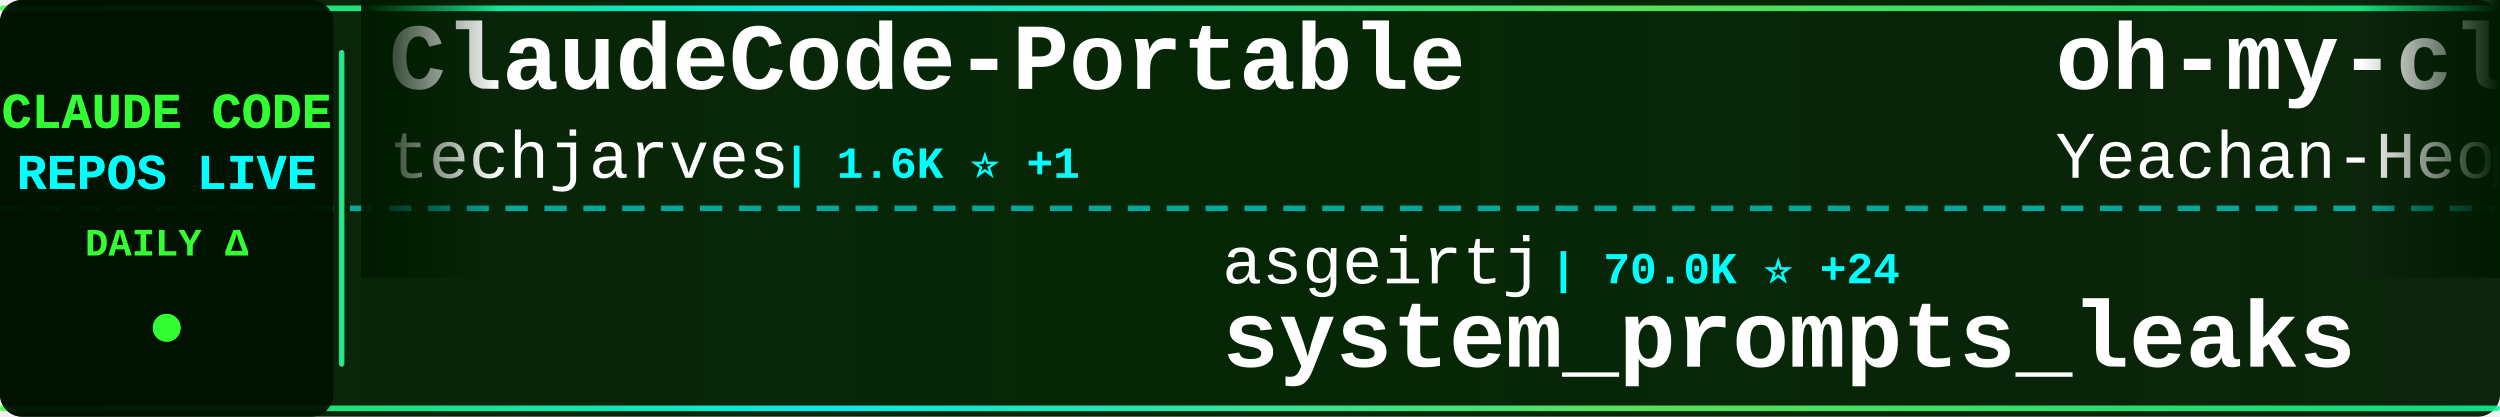
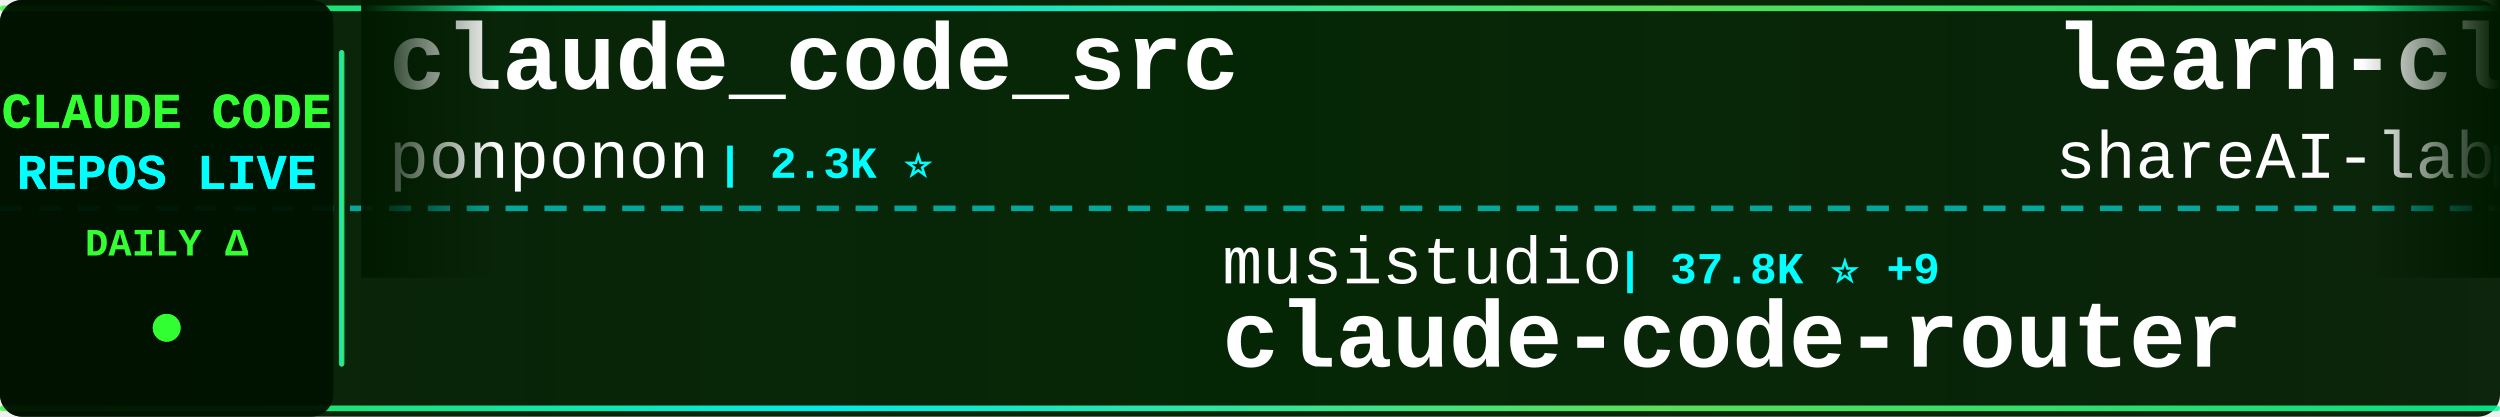
<svg xmlns="http://www.w3.org/2000/svg" width="900" height="150">
  <defs>
    <linearGradient id="tickerBg" x1="0%" y1="0%" x2="100%" y2="0%">
      <stop offset="0%" style="stop-color:#001a00;stop-opacity:0.95" />
      <stop offset="50%" style="stop-color:#002200;stop-opacity:0.98" />
      <stop offset="100%" style="stop-color:#001a00;stop-opacity:0.95" />
    </linearGradient>
    <linearGradient id="borderGrad" x1="0%" y1="0%" x2="100%" y2="0%">
      <stop offset="0%" style="stop-color:#33ff33;stop-opacity:0.85">
        <animate attributeName="stop-opacity" values="0.85;1;0.85" dur="2s" repeatCount="indefinite" />
      </stop>
      <stop offset="33%" style="stop-color:#00ffff;stop-opacity:0.9">
        <animate attributeName="stop-opacity" values="0.9;1;0.9" dur="2.2s" repeatCount="indefinite" />
      </stop>
      <stop offset="66%" style="stop-color:#66ff66;stop-opacity:0.85">
        <animate attributeName="stop-opacity" values="0.85;1;0.85" dur="1.8s" repeatCount="indefinite" />
      </stop>
      <stop offset="100%" style="stop-color:#00ff99;stop-opacity:0.85">
        <animate attributeName="stop-opacity" values="0.85;1;0.85" dur="2s" repeatCount="indefinite" />
      </stop>
    </linearGradient>
    <filter id="textGlow">
      <feGaussianBlur stdDeviation="0.1" result="coloredBlur" />
      <feMerge>
        <feMergeNode in="coloredBlur" />
        <feMergeNode in="SourceGraphic" />
      </feMerge>
    </filter>
    <filter id="metricGlow">
      <feGaussianBlur stdDeviation="0.2" result="coloredBlur" />
      <feMerge>
        <feMergeNode in="coloredBlur" />
        <feMergeNode in="SourceGraphic" />
      </feMerge>
    </filter>
    <linearGradient id="leftFade" x1="0%" y1="0%" x2="100%" y2="0%">
      <stop offset="0%" style="stop-color:#001a00;stop-opacity:1" />
      <stop offset="100%" style="stop-color:#001a00;stop-opacity:0" />
    </linearGradient>
    <linearGradient id="rightFade" x1="0%" y1="0%" x2="100%" y2="0%">
      <stop offset="0%" style="stop-color:#001a00;stop-opacity:0" />
      <stop offset="100%" style="stop-color:#001a00;stop-opacity:1" />
    </linearGradient>
  </defs>
  <rect width="900" height="150" fill="url(#tickerBg)" rx="8" />
  <rect x="0" y="2" width="900" height="2" fill="url(#borderGrad)" rx="1" />
  <rect x="0" y="146" width="900" height="2" fill="url(#borderGrad)" rx="1" />
  <line x1="0" y1="75" x2="900" y2="75" stroke="#00ffff" stroke-width="2" stroke-dasharray="8 6" opacity="0.6" />
  <rect x="0" y="0" width="120" height="150" fill="#001100" opacity="0.95" rx="8" />
  <text x="60" y="46" font-family="'Courier New', monospace" font-size="18" font-weight="bold" fill="#33ff33" text-anchor="middle" filter="url(#textGlow)">
    CLAUDE CODE
  </text>
  <text x="60" y="68" font-family="'Courier New', monospace" font-size="18" font-weight="bold" fill="#00ffff" text-anchor="middle" filter="url(#textGlow)">
    REPOS LIVE
  </text>
  <text x="60" y="92" font-family="'Courier New', monospace" font-size="14" font-weight="bold" fill="#33ff33" text-anchor="middle">
    DAILY Δ
  </text>
  <circle cx="60" cy="118" r="5" fill="#33ff33" filter="url(#metricGlow)">
    <animate attributeName="r" values="4;6;4" dur="1.5s" repeatCount="indefinite" />
    <animate attributeName="opacity" values="0.6;1;0.6" dur="1.5s" repeatCount="indefinite" />
  </circle>
  <rect x="122" y="18" width="2" height="114" fill="url(#borderGrad)" rx="1" />
  <clipPath id="tickerClip">
    <rect x="130" y="0" width="770" height="150" />
  </clipPath>
  <g clip-path="url(#tickerClip)">
    <g id="tickerItems">
      <animateTransform attributeName="transform" attributeType="XML" type="translate" from="0 0" to="-3000 0" dur="54s" repeatCount="indefinite" />
      <g transform="translate(0, 0)">
-         <text x="140" y="32" font-family="'Courier New', monospace" font-size="34" font-weight="bold" fill="#ffffff">ClaudeCode-Portable</text>
-         <text x="140" y="64" font-family="'Courier New', monospace" font-size="24" font-weight="normal" fill="#ffffff" opacity="1.0">techjarves</text>
-         <text x="282" y="64" font-family="'Courier New', monospace" font-size="16" font-weight="bold" fill="#00ffff"> | 1.6K ⭐ +1</text>
+         <text x="140" y="32" font-family="'Courier New', monospace" font-size="34" font-weight="bold" fill="#ffffff">claude_code_src</text>
+         <text x="140" y="64" font-family="'Courier New', monospace" font-size="24" font-weight="normal" fill="#ffffff" opacity="1.0">ponponon</text>
+         <text x="258" y="64" font-family="'Courier New', monospace" font-size="16" font-weight="bold" fill="#00ffff"> | 2.3K ⭐</text>
      </g>
      <g transform="translate(300, 0)">
-         <text x="140" y="102" font-family="'Courier New', monospace" font-size="24" font-weight="normal" fill="#ffffff" opacity="1.0">asgeirtj</text>
-         <text x="258" y="102" font-family="'Courier New', monospace" font-size="16" font-weight="bold" fill="#00ffff"> | 70.0K ⭐ +24</text>
-         <text x="140" y="132" font-family="'Courier New', monospace" font-size="34" font-weight="bold" fill="#ffffff">system_prompts_leaks</text>
+         <text x="140" y="102" font-family="'Courier New', monospace" font-size="24" font-weight="normal" fill="#ffffff" opacity="1.0">musistudio</text>
+         <text x="282" y="102" font-family="'Courier New', monospace" font-size="16" font-weight="bold" fill="#00ffff"> | 37.8K ⭐ +9</text>
+         <text x="140" y="132" font-family="'Courier New', monospace" font-size="34" font-weight="bold" fill="#ffffff">claude-code-router</text>
      </g>
      <g transform="translate(600, 0)">
-         <text x="140" y="32" font-family="'Courier New', monospace" font-size="34" font-weight="bold" fill="#ffffff">oh-my-claudecode</text>
-         <text x="140" y="64" font-family="'Courier New', monospace" font-size="24" font-weight="normal" fill="#ffffff" opacity="1.0">Yeachan-Heo</text>
-         <text x="294" y="64" font-family="'Courier New', monospace" font-size="16" font-weight="bold" fill="#00ffff"> | 40.1K ⭐ +4</text>
+         <text x="140" y="32" font-family="'Courier New', monospace" font-size="34" font-weight="bold" fill="#ffffff">learn-claude-code</text>
+         <text x="140" y="64" font-family="'Courier New', monospace" font-size="24" font-weight="normal" fill="#ffffff" opacity="1.0">shareAI-lab</text>
+         <text x="294" y="64" font-family="'Courier New', monospace" font-size="16" font-weight="bold" fill="#00ffff"> | 78.9K ⭐ +22</text>
      </g>
      <g transform="translate(900, 0)">
-         <text x="140" y="102" font-family="'Courier New', monospace" font-size="24" font-weight="normal" fill="#ffffff" opacity="1.0">ccplugins</text>
-         <text x="270" y="102" font-family="'Courier New', monospace" font-size="16" font-weight="bold" fill="#00ffff"> | 977 ⭐ -1</text>
-         <text x="140" y="132" font-family="'Courier New', monospace" font-size="34" font-weight="bold" fill="#ffffff">awesome-claude-code-plug...</text>
+         <text x="140" y="102" font-family="'Courier New', monospace" font-size="24" font-weight="normal" fill="#ffffff" opacity="1.0">Cranot</text>
+         <text x="234" y="102" font-family="'Courier New', monospace" font-size="16" font-weight="bold" fill="#00ffff"> | 2.9K ⭐</text>
+         <text x="140" y="132" font-family="'Courier New', monospace" font-size="34" font-weight="bold" fill="#ffffff">claude-code-guide</text>
      </g>
      <g transform="translate(1200, 0)">
-         <text x="140" y="32" font-family="'Courier New', monospace" font-size="34" font-weight="bold" fill="#ffffff">claude-code-prompts</text>
-         <text x="140" y="64" font-family="'Courier New', monospace" font-size="24" font-weight="normal" fill="#ffffff" opacity="1.0">repowise-dev</text>
-         <text x="306" y="64" font-family="'Courier New', monospace" font-size="16" font-weight="bold" fill="#00ffff"> | 1.2K ⭐</text>
+         <text x="140" y="32" font-family="'Courier New', monospace" font-size="34" font-weight="bold" fill="#ffffff">andrej-karpathy-skills</text>
+         <text x="140" y="64" font-family="'Courier New', monospace" font-size="24" font-weight="normal" fill="#ffffff" opacity="1.0">multica-ai</text>
+         <text x="282" y="64" font-family="'Courier New', monospace" font-size="16" font-weight="bold" fill="#00ffff"> | 221.7K ⭐ +115</text>
      </g>
      <g transform="translate(1500, 0)">
-         <text x="140" y="102" font-family="'Courier New', monospace" font-size="24" font-weight="normal" fill="#ffffff" opacity="1.0">overwirehq</text>
-         <text x="282" y="102" font-family="'Courier New', monospace" font-size="16" font-weight="bold" fill="#00ffff"> | 2.8K ⭐</text>
-         <text x="140" y="132" font-family="'Courier New', monospace" font-size="34" font-weight="bold" fill="#ffffff">claude-code-telegram</text>
+         <text x="140" y="102" font-family="'Courier New', monospace" font-size="24" font-weight="normal" fill="#ffffff" opacity="1.0">AprilNEA</text>
+         <text x="258" y="102" font-family="'Courier New', monospace" font-size="16" font-weight="bold" fill="#00ffff"> | 394 ⭐</text>
+         <text x="140" y="132" font-family="'Courier New', monospace" font-size="34" font-weight="bold" fill="#ffffff">claude-code-source</text>
      </g>
      <g transform="translate(1800, 0)">
-         <text x="140" y="32" font-family="'Courier New', monospace" font-size="34" font-weight="bold" fill="#ffffff">claude-code-my-workflow</text>
-         <text x="140" y="64" font-family="'Courier New', monospace" font-size="24" font-weight="normal" fill="#ffffff" opacity="1.0">pedrohcgs</text>
-         <text x="270" y="64" font-family="'Courier New', monospace" font-size="16" font-weight="bold" fill="#00ffff"> | 1.7K ⭐ +1</text>
+         <text x="140" y="32" font-family="'Courier New', monospace" font-size="34" font-weight="bold" fill="#ffffff">claude-code-security-rev...</text>
+         <text x="140" y="64" font-family="'Courier New', monospace" font-size="24" font-weight="normal" fill="#ffffff" opacity="1.0">anthropics</text>
+         <text x="282" y="64" font-family="'Courier New', monospace" font-size="16" font-weight="bold" fill="#00ffff"> | 6.5K ⭐ +1</text>
      </g>
      <g transform="translate(2100, 0)">
-         <text x="140" y="102" font-family="'Courier New', monospace" font-size="24" font-weight="normal" fill="#ffffff" opacity="1.0">disler</text>
-         <text x="234" y="102" font-family="'Courier New', monospace" font-size="16" font-weight="bold" fill="#00ffff"> | 3.9K ⭐</text>
-         <text x="140" y="132" font-family="'Courier New', monospace" font-size="34" font-weight="bold" fill="#ffffff">claude-code-hooks-master...</text>
+         <text x="140" y="102" font-family="'Courier New', monospace" font-size="24" font-weight="normal" fill="#ffffff" opacity="1.0">1rgs</text>
+         <text x="210" y="102" font-family="'Courier New', monospace" font-size="16" font-weight="bold" fill="#00ffff"> | 3.8K ⭐</text>
+         <text x="140" y="132" font-family="'Courier New', monospace" font-size="34" font-weight="bold" fill="#ffffff">claude-code-proxy</text>
      </g>
      <g transform="translate(2400, 0)">
-         <text x="140" y="32" font-family="'Courier New', monospace" font-size="34" font-weight="bold" fill="#ffffff">claude-code-sourcemap</text>
-         <text x="140" y="64" font-family="'Courier New', monospace" font-size="24" font-weight="normal" fill="#ffffff" opacity="1.0">ChinaSiro</text>
-         <text x="270" y="64" font-family="'Courier New', monospace" font-size="16" font-weight="bold" fill="#00ffff"> | 9.7K ⭐</text>
+         <text x="140" y="32" font-family="'Courier New', monospace" font-size="34" font-weight="bold" fill="#ffffff">claude-code-hub</text>
+         <text x="140" y="64" font-family="'Courier New', monospace" font-size="24" font-weight="normal" fill="#ffffff" opacity="1.0">ding113</text>
+         <text x="246" y="64" font-family="'Courier New', monospace" font-size="16" font-weight="bold" fill="#00ffff"> | 3.4K ⭐</text>
      </g>
      <g transform="translate(2700, 0)">
-         <text x="140" y="102" font-family="'Courier New', monospace" font-size="24" font-weight="normal" fill="#ffffff" opacity="1.0">davila7</text>
-         <text x="246" y="102" font-family="'Courier New', monospace" font-size="16" font-weight="bold" fill="#00ffff"> | 32.8K ⭐ +11</text>
-         <text x="140" y="132" font-family="'Courier New', monospace" font-size="34" font-weight="bold" fill="#ffffff">claude-code-templates</text>
+         <text x="140" y="102" font-family="'Courier New', monospace" font-size="24" font-weight="normal" fill="#ffffff" opacity="1.0">jqueryscript</text>
+         <text x="306" y="102" font-family="'Courier New', monospace" font-size="16" font-weight="bold" fill="#00ffff"> | 533 ⭐</text>
+         <text x="140" y="132" font-family="'Courier New', monospace" font-size="34" font-weight="bold" fill="#ffffff">awesome-claude-code</text>
      </g>
      <g transform="translate(3000, 0)">
-         <text x="140" y="32" font-family="'Courier New', monospace" font-size="34" font-weight="bold" fill="#ffffff">ClaudeCode-Portable</text>
-         <text x="140" y="64" font-family="'Courier New', monospace" font-size="24" font-weight="normal" fill="#ffffff" opacity="1.0">techjarves</text>
-         <text x="282" y="64" font-family="'Courier New', monospace" font-size="16" font-weight="bold" fill="#00ffff"> | 1.6K ⭐ +1</text>
+         <text x="140" y="32" font-family="'Courier New', monospace" font-size="34" font-weight="bold" fill="#ffffff">claude_code_src</text>
+         <text x="140" y="64" font-family="'Courier New', monospace" font-size="24" font-weight="normal" fill="#ffffff" opacity="1.0">ponponon</text>
+         <text x="258" y="64" font-family="'Courier New', monospace" font-size="16" font-weight="bold" fill="#00ffff"> | 2.3K ⭐</text>
      </g>
      <g transform="translate(3300, 0)">
-         <text x="140" y="102" font-family="'Courier New', monospace" font-size="24" font-weight="normal" fill="#ffffff" opacity="1.0">asgeirtj</text>
-         <text x="258" y="102" font-family="'Courier New', monospace" font-size="16" font-weight="bold" fill="#00ffff"> | 70.0K ⭐ +24</text>
-         <text x="140" y="132" font-family="'Courier New', monospace" font-size="34" font-weight="bold" fill="#ffffff">system_prompts_leaks</text>
+         <text x="140" y="102" font-family="'Courier New', monospace" font-size="24" font-weight="normal" fill="#ffffff" opacity="1.0">musistudio</text>
+         <text x="282" y="102" font-family="'Courier New', monospace" font-size="16" font-weight="bold" fill="#00ffff"> | 37.8K ⭐ +9</text>
+         <text x="140" y="132" font-family="'Courier New', monospace" font-size="34" font-weight="bold" fill="#ffffff">claude-code-router</text>
      </g>
      <g transform="translate(3600, 0)">
-         <text x="140" y="32" font-family="'Courier New', monospace" font-size="34" font-weight="bold" fill="#ffffff">oh-my-claudecode</text>
-         <text x="140" y="64" font-family="'Courier New', monospace" font-size="24" font-weight="normal" fill="#ffffff" opacity="1.0">Yeachan-Heo</text>
-         <text x="294" y="64" font-family="'Courier New', monospace" font-size="16" font-weight="bold" fill="#00ffff"> | 40.1K ⭐ +4</text>
+         <text x="140" y="32" font-family="'Courier New', monospace" font-size="34" font-weight="bold" fill="#ffffff">learn-claude-code</text>
+         <text x="140" y="64" font-family="'Courier New', monospace" font-size="24" font-weight="normal" fill="#ffffff" opacity="1.0">shareAI-lab</text>
+         <text x="294" y="64" font-family="'Courier New', monospace" font-size="16" font-weight="bold" fill="#00ffff"> | 78.9K ⭐ +22</text>
      </g>
      <g transform="translate(3900, 0)">
-         <text x="140" y="102" font-family="'Courier New', monospace" font-size="24" font-weight="normal" fill="#ffffff" opacity="1.0">ccplugins</text>
-         <text x="270" y="102" font-family="'Courier New', monospace" font-size="16" font-weight="bold" fill="#00ffff"> | 977 ⭐ -1</text>
-         <text x="140" y="132" font-family="'Courier New', monospace" font-size="34" font-weight="bold" fill="#ffffff">awesome-claude-code-plug...</text>
+         <text x="140" y="102" font-family="'Courier New', monospace" font-size="24" font-weight="normal" fill="#ffffff" opacity="1.0">Cranot</text>
+         <text x="234" y="102" font-family="'Courier New', monospace" font-size="16" font-weight="bold" fill="#00ffff"> | 2.9K ⭐</text>
+         <text x="140" y="132" font-family="'Courier New', monospace" font-size="34" font-weight="bold" fill="#ffffff">claude-code-guide</text>
      </g>
    </g>
  </g>
  <rect x="130" y="0" width="50" height="100" fill="url(#leftFade)" />
  <rect x="850" y="0" width="50" height="100" fill="url(#rightFade)" />
</svg>
